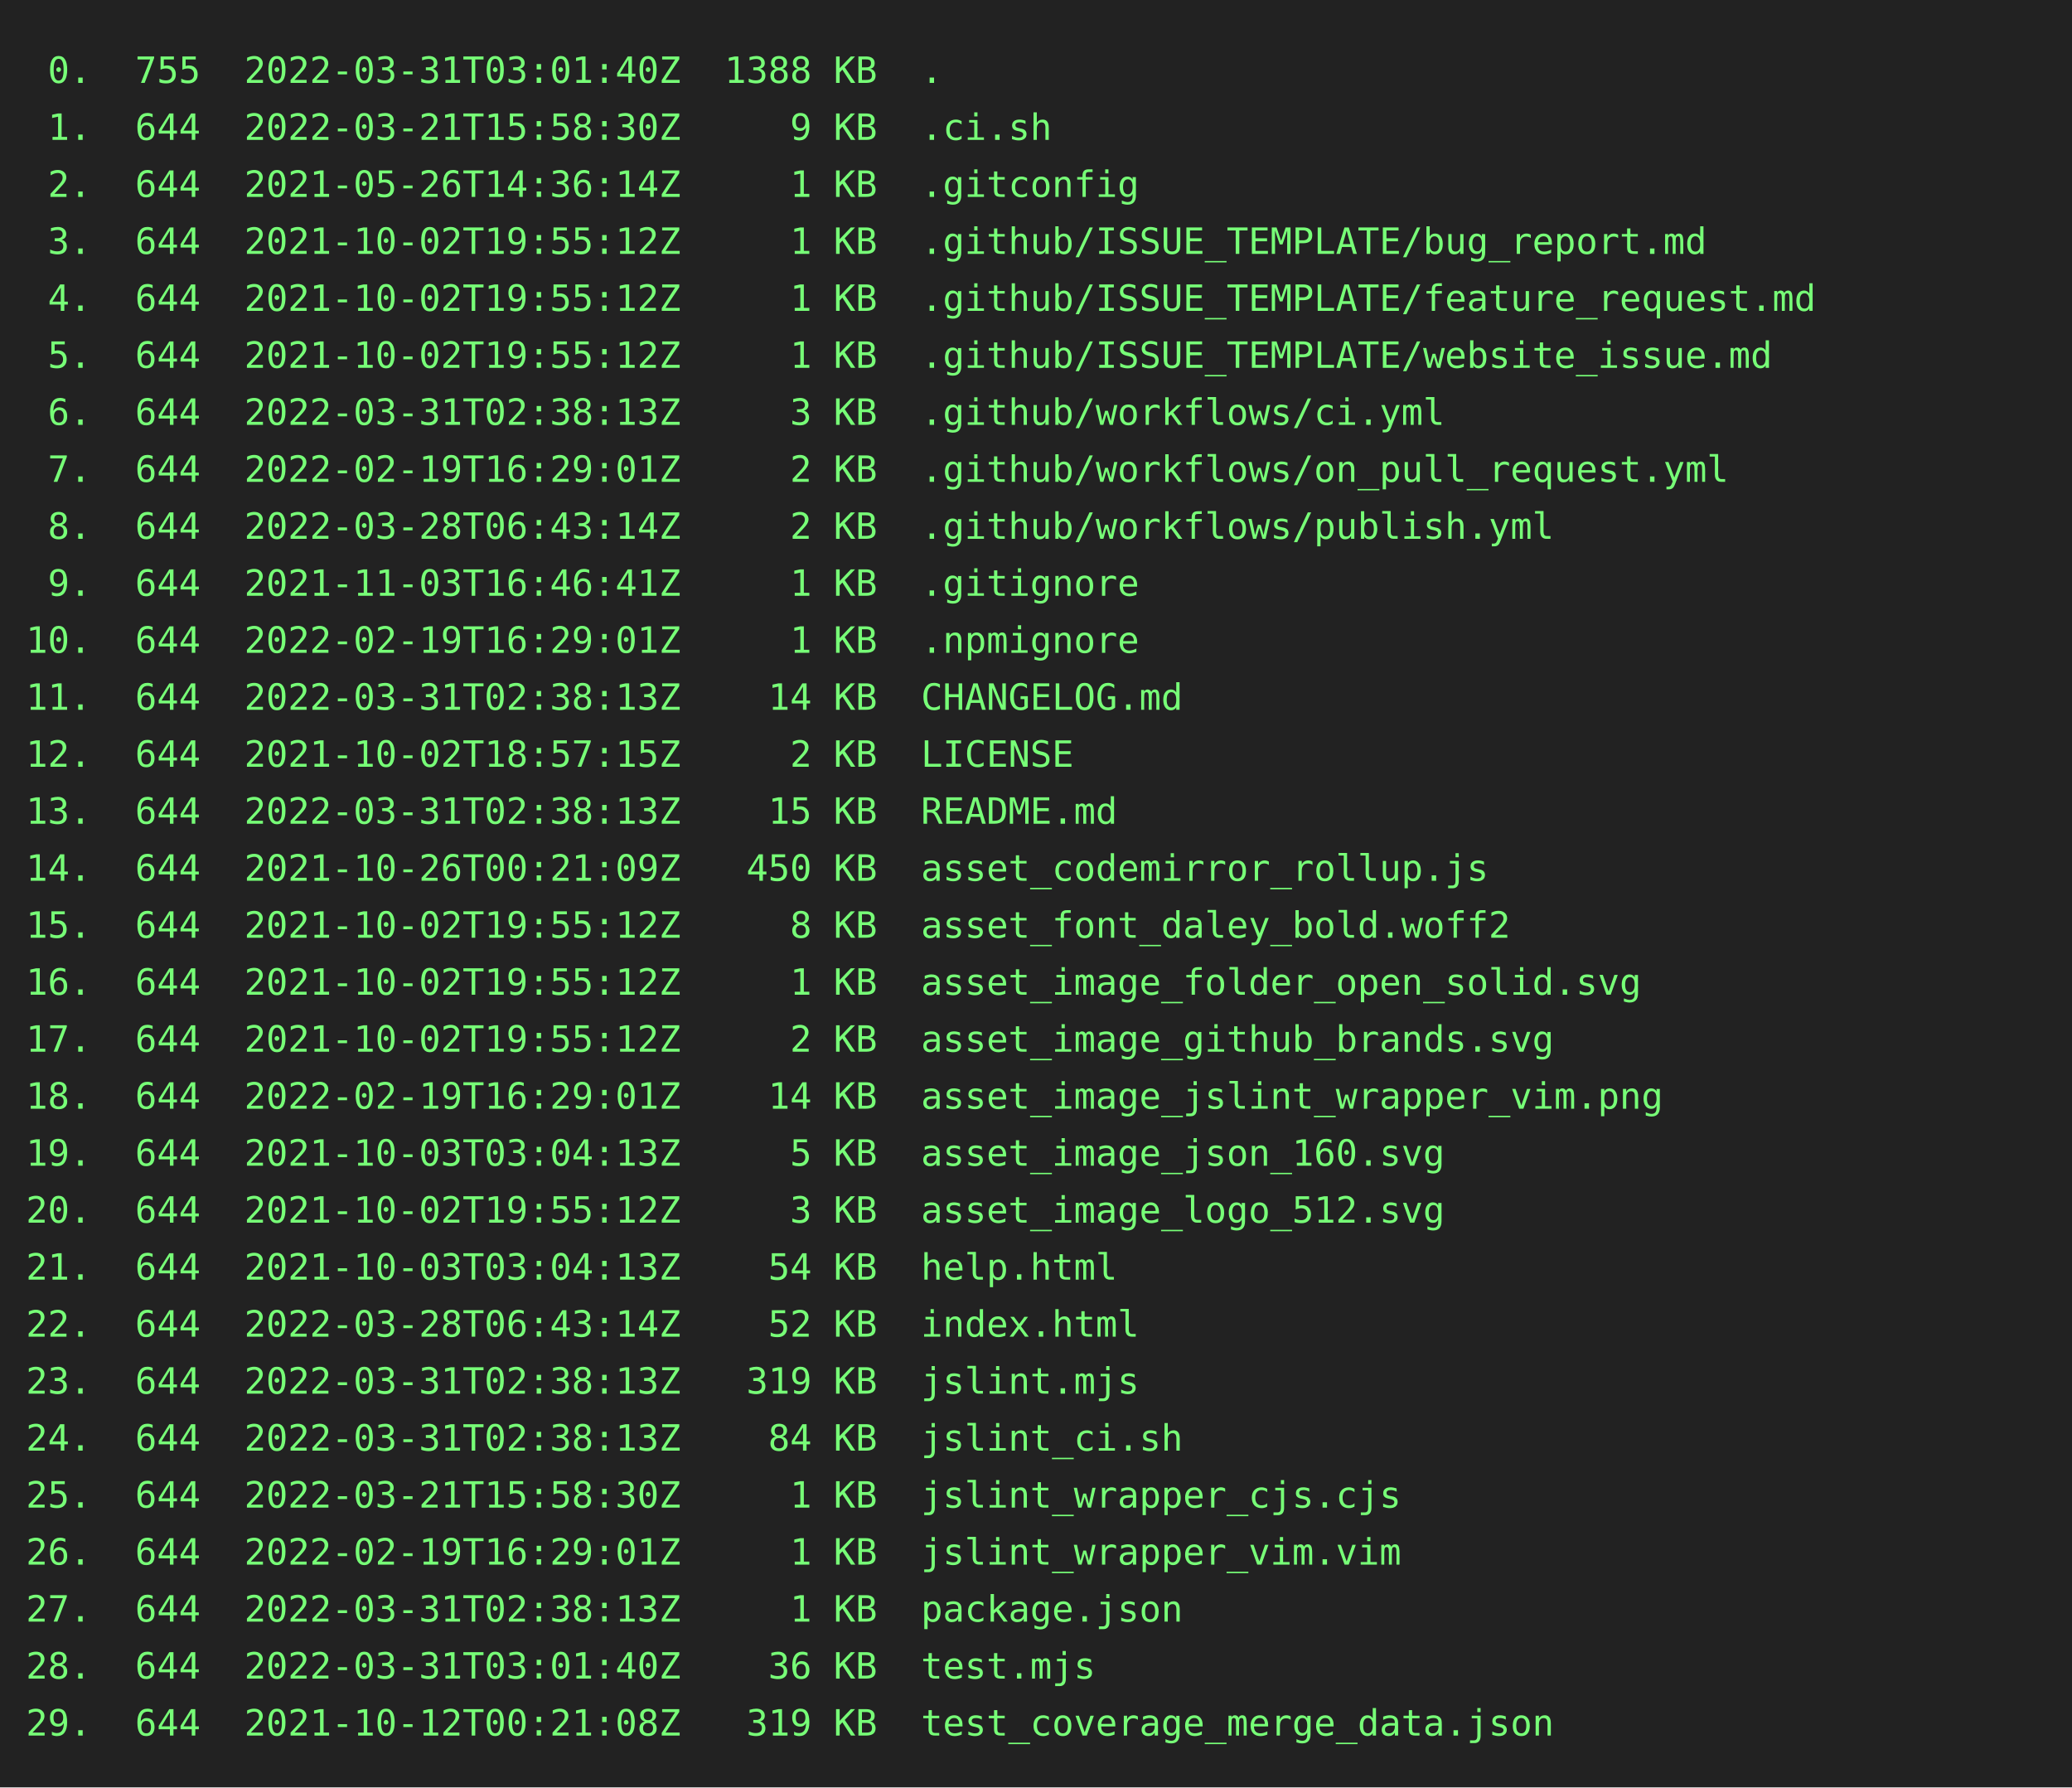
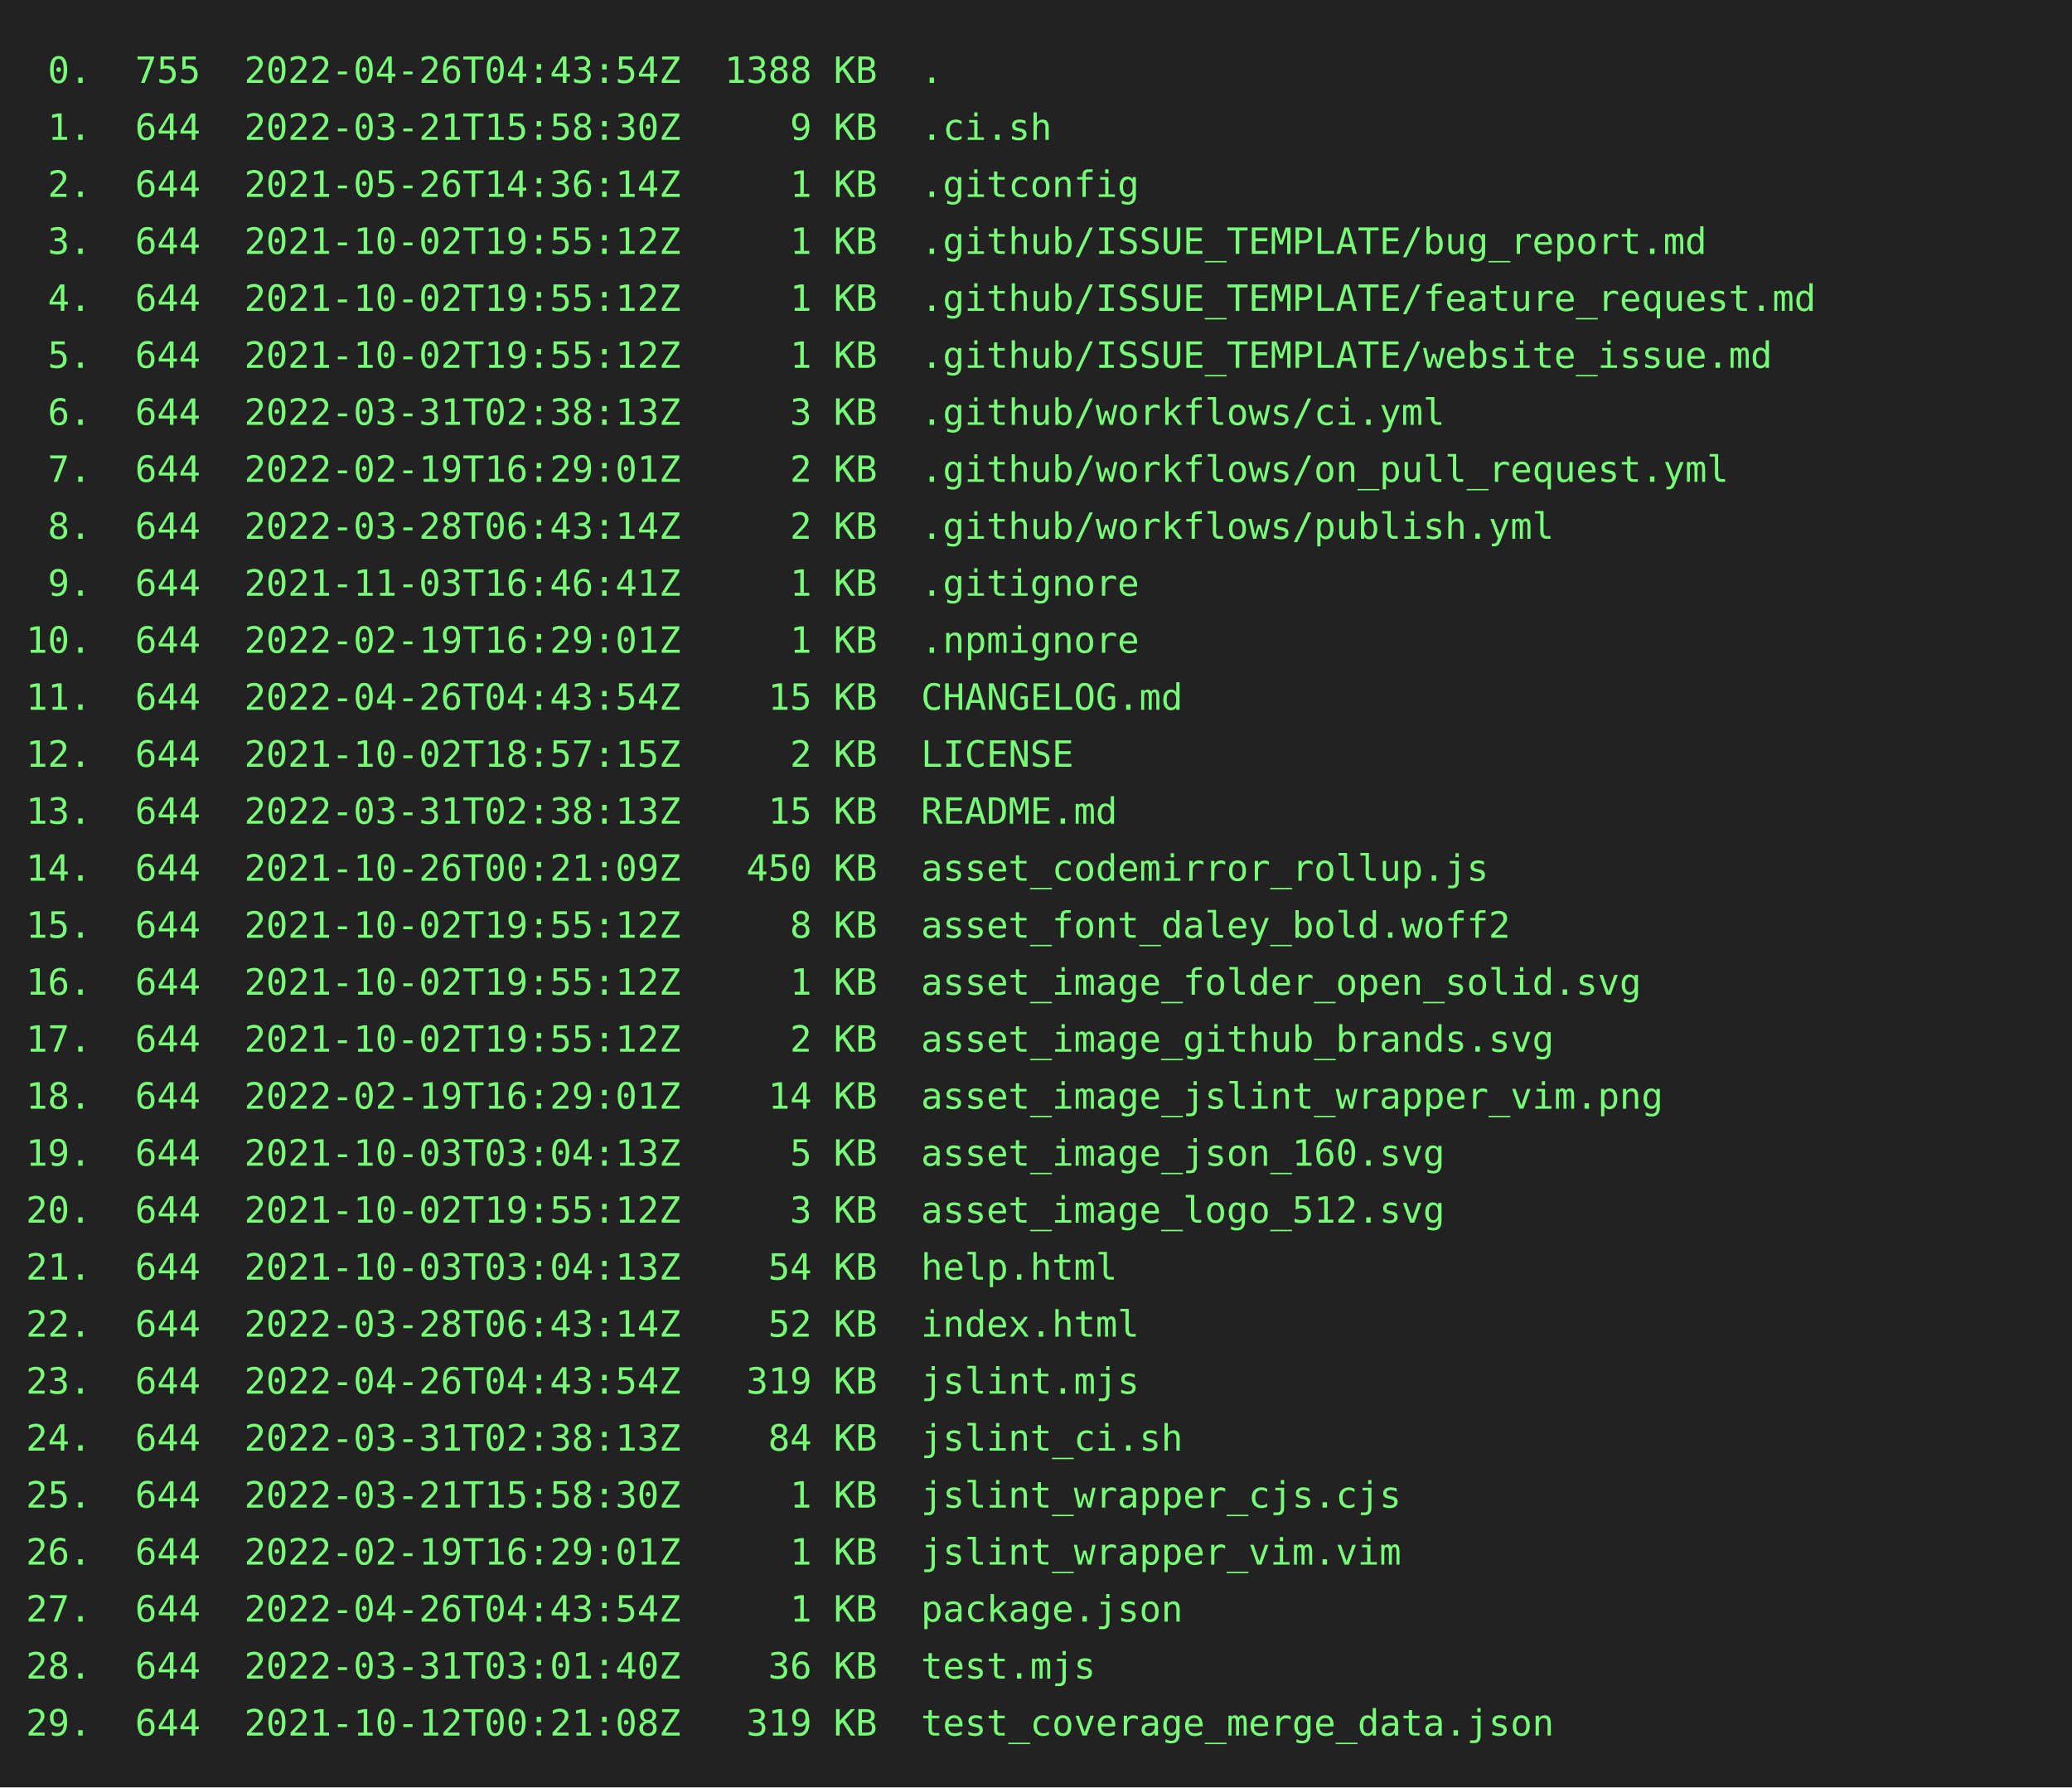
<svg xmlns="http://www.w3.org/2000/svg" height="690" width="800">
  <rect height="690" fill="#222" width="800" />
  <text fill="#7f7" font-family="consolas, menlo, monospace" font-size="14" xml:space="preserve">
-     <tspan lengthAdjust="spacingAndGlyphs" textLength="768" x="10" y="32"> 0.  755  2022-03-31T03:01:40Z  1388 KB  .                                                       </tspan>
+     <tspan lengthAdjust="spacingAndGlyphs" textLength="768" x="10" y="32"> 0.  755  2022-04-26T04:43:54Z  1388 KB  .                                                       </tspan>
    <tspan lengthAdjust="spacingAndGlyphs" textLength="768" x="10" y="54"> 1.  644  2022-03-21T15:58:30Z     9 KB  .ci.sh                                                  </tspan>
    <tspan lengthAdjust="spacingAndGlyphs" textLength="768" x="10" y="76"> 2.  644  2021-05-26T14:36:14Z     1 KB  .gitconfig                                              </tspan>
    <tspan lengthAdjust="spacingAndGlyphs" textLength="768" x="10" y="98"> 3.  644  2021-10-02T19:55:12Z     1 KB  .github/ISSUE_TEMPLATE/bug_report.md                    </tspan>
    <tspan lengthAdjust="spacingAndGlyphs" textLength="768" x="10" y="120"> 4.  644  2021-10-02T19:55:12Z     1 KB  .github/ISSUE_TEMPLATE/feature_request.md               </tspan>
    <tspan lengthAdjust="spacingAndGlyphs" textLength="768" x="10" y="142"> 5.  644  2021-10-02T19:55:12Z     1 KB  .github/ISSUE_TEMPLATE/website_issue.md                 </tspan>
    <tspan lengthAdjust="spacingAndGlyphs" textLength="768" x="10" y="164"> 6.  644  2022-03-31T02:38:13Z     3 KB  .github/workflows/ci.yml                                </tspan>
    <tspan lengthAdjust="spacingAndGlyphs" textLength="768" x="10" y="186"> 7.  644  2022-02-19T16:29:01Z     2 KB  .github/workflows/on_pull_request.yml                   </tspan>
    <tspan lengthAdjust="spacingAndGlyphs" textLength="768" x="10" y="208"> 8.  644  2022-03-28T06:43:14Z     2 KB  .github/workflows/publish.yml                           </tspan>
    <tspan lengthAdjust="spacingAndGlyphs" textLength="768" x="10" y="230"> 9.  644  2021-11-03T16:46:41Z     1 KB  .gitignore                                              </tspan>
    <tspan lengthAdjust="spacingAndGlyphs" textLength="768" x="10" y="252">10.  644  2022-02-19T16:29:01Z     1 KB  .npmignore                                              </tspan>
-     <tspan lengthAdjust="spacingAndGlyphs" textLength="768" x="10" y="274">11.  644  2022-03-31T02:38:13Z    14 KB  CHANGELOG.md                                            </tspan>
+     <tspan lengthAdjust="spacingAndGlyphs" textLength="768" x="10" y="274">11.  644  2022-04-26T04:43:54Z    15 KB  CHANGELOG.md                                            </tspan>
    <tspan lengthAdjust="spacingAndGlyphs" textLength="768" x="10" y="296">12.  644  2021-10-02T18:57:15Z     2 KB  LICENSE                                                 </tspan>
    <tspan lengthAdjust="spacingAndGlyphs" textLength="768" x="10" y="318">13.  644  2022-03-31T02:38:13Z    15 KB  README.md                                               </tspan>
    <tspan lengthAdjust="spacingAndGlyphs" textLength="768" x="10" y="340">14.  644  2021-10-26T00:21:09Z   450 KB  asset_codemirror_rollup.js                              </tspan>
    <tspan lengthAdjust="spacingAndGlyphs" textLength="768" x="10" y="362">15.  644  2021-10-02T19:55:12Z     8 KB  asset_font_daley_bold.woff2                             </tspan>
    <tspan lengthAdjust="spacingAndGlyphs" textLength="768" x="10" y="384">16.  644  2021-10-02T19:55:12Z     1 KB  asset_image_folder_open_solid.svg                       </tspan>
    <tspan lengthAdjust="spacingAndGlyphs" textLength="768" x="10" y="406">17.  644  2021-10-02T19:55:12Z     2 KB  asset_image_github_brands.svg                           </tspan>
    <tspan lengthAdjust="spacingAndGlyphs" textLength="768" x="10" y="428">18.  644  2022-02-19T16:29:01Z    14 KB  asset_image_jslint_wrapper_vim.png                      </tspan>
    <tspan lengthAdjust="spacingAndGlyphs" textLength="768" x="10" y="450">19.  644  2021-10-03T03:04:13Z     5 KB  asset_image_json_160.svg                                </tspan>
    <tspan lengthAdjust="spacingAndGlyphs" textLength="768" x="10" y="472">20.  644  2021-10-02T19:55:12Z     3 KB  asset_image_logo_512.svg                                </tspan>
    <tspan lengthAdjust="spacingAndGlyphs" textLength="768" x="10" y="494">21.  644  2021-10-03T03:04:13Z    54 KB  help.html                                               </tspan>
    <tspan lengthAdjust="spacingAndGlyphs" textLength="768" x="10" y="516">22.  644  2022-03-28T06:43:14Z    52 KB  index.html                                              </tspan>
-     <tspan lengthAdjust="spacingAndGlyphs" textLength="768" x="10" y="538">23.  644  2022-03-31T02:38:13Z   319 KB  jslint.mjs                                              </tspan>
+     <tspan lengthAdjust="spacingAndGlyphs" textLength="768" x="10" y="538">23.  644  2022-04-26T04:43:54Z   319 KB  jslint.mjs                                              </tspan>
    <tspan lengthAdjust="spacingAndGlyphs" textLength="768" x="10" y="560">24.  644  2022-03-31T02:38:13Z    84 KB  jslint_ci.sh                                            </tspan>
    <tspan lengthAdjust="spacingAndGlyphs" textLength="768" x="10" y="582">25.  644  2022-03-21T15:58:30Z     1 KB  jslint_wrapper_cjs.cjs                                  </tspan>
    <tspan lengthAdjust="spacingAndGlyphs" textLength="768" x="10" y="604">26.  644  2022-02-19T16:29:01Z     1 KB  jslint_wrapper_vim.vim                                  </tspan>
-     <tspan lengthAdjust="spacingAndGlyphs" textLength="768" x="10" y="626">27.  644  2022-03-31T02:38:13Z     1 KB  package.json                                            </tspan>
+     <tspan lengthAdjust="spacingAndGlyphs" textLength="768" x="10" y="626">27.  644  2022-04-26T04:43:54Z     1 KB  package.json                                            </tspan>
    <tspan lengthAdjust="spacingAndGlyphs" textLength="768" x="10" y="648">28.  644  2022-03-31T03:01:40Z    36 KB  test.mjs                                                </tspan>
    <tspan lengthAdjust="spacingAndGlyphs" textLength="768" x="10" y="670">29.  644  2021-10-12T00:21:08Z   319 KB  test_coverage_merge_data.json                           </tspan>
  </text>
</svg>
